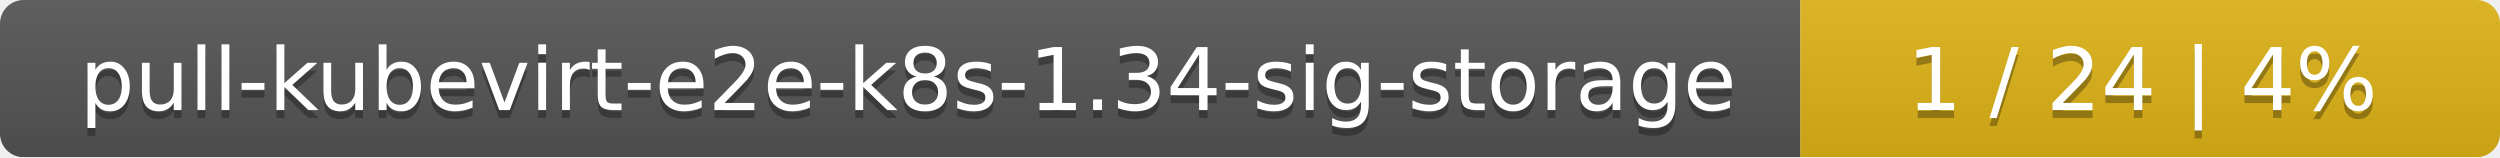
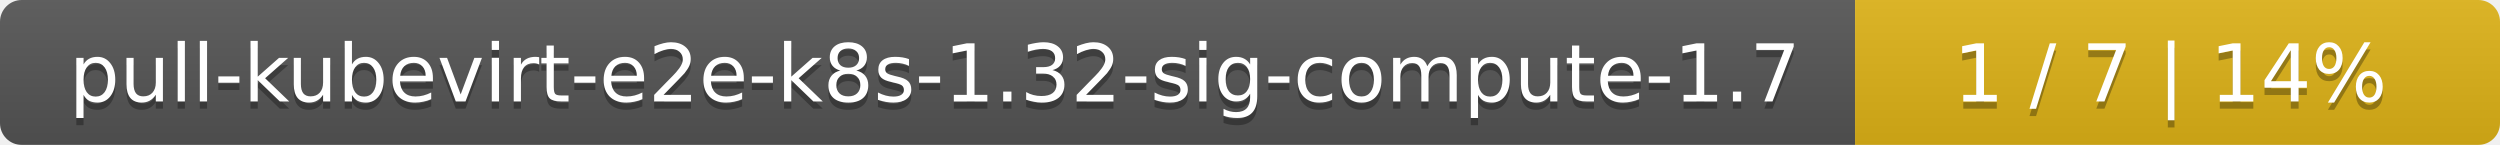
- <svg xmlns="http://www.w3.org/2000/svg" width="318" height="20">
+ <svg xmlns="http://www.w3.org/2000/svg" width="345" height="20">
  <linearGradient id="smooth" x2="0" y2="100%">
    <stop offset="0" stop-color="#bbb" stop-opacity=".1" />
    <stop offset="1" stop-opacity=".1" />
  </linearGradient>
  <mask id="round">
-     <rect width="318" height="20" rx="3" fill="#fff" />
+     <rect width="345" height="20" rx="3" fill="#fff" />
  </mask>
  <g mask="url(#round)">
-     <rect width="229" height="20" fill="#555" />
-     <rect x="229" width="89" height="20" fill="#dfb317" />
-     <rect width="318" height="20" fill="url(#smooth)" />
+     <rect width="256" height="20" fill="#555" />
+     <rect x="256" width="89" height="20" fill="#dfb317" />
+     <rect width="345" height="20" fill="url(#smooth)" />
  </g>
  <g fill="#fff" text-anchor="middle" font-family="DejaVu Sans,Verdana,Geneva,sans-serif" font-size="11">
-     <text x="115.5" y="15" fill="#010101" fill-opacity=".3">pull-kubevirt-e2e-k8s-1.34-sig-storage</text>
-     <text x="115.5" y="14">pull-kubevirt-e2e-k8s-1.34-sig-storage</text>
-     <text x="272.5" y="15" fill="#010101" fill-opacity=".3">1 / 24    |    4%</text>
-     <text x="272.5" y="14">1 / 24    |    4%</text>
+     <text x="129" y="15" fill="#010101" fill-opacity=".3">pull-kubevirt-e2e-k8s-1.32-sig-compute-1.7</text>
+     <text x="129" y="14">pull-kubevirt-e2e-k8s-1.32-sig-compute-1.7</text>
+     <text x="299.5" y="15" fill="#010101" fill-opacity=".3">1 / 7    |    14%</text>
+     <text x="299.5" y="14">1 / 7    |    14%</text>
  </g>
</svg>
